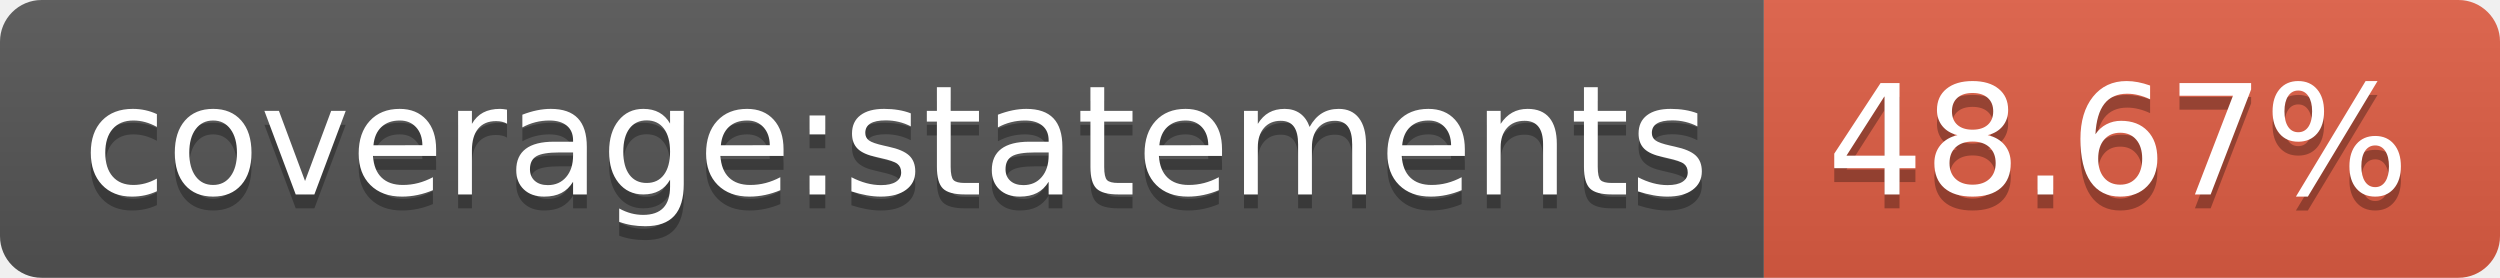
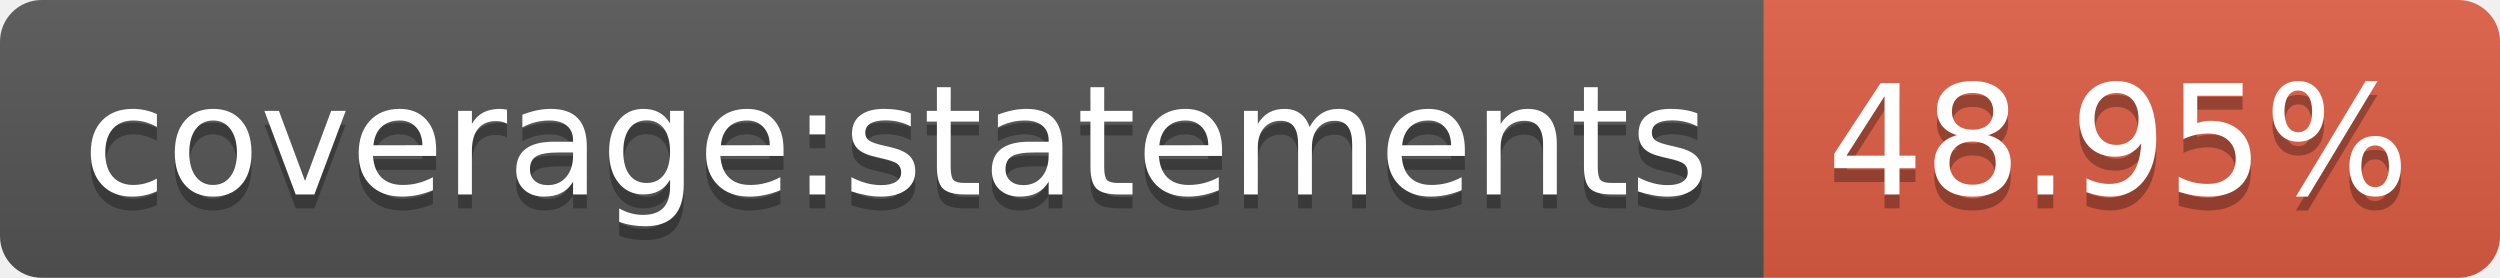
- <svg xmlns="http://www.w3.org/2000/svg" width="180" height="20" role="img" aria-label="coverage:statements: 48.67%">
+ <svg xmlns="http://www.w3.org/2000/svg" width="180" height="20" role="img" aria-label="coverage:statements: 48.95%">
  <linearGradient id="s" x2="0" y2="100%">
    <stop offset="0" stop-color="#bbb" stop-opacity=".1" />
    <stop offset="1" stop-opacity=".1" />
  </linearGradient>
  <clipPath id="r">
    <rect width="180" height="20" rx="3" fill="#fff" />
  </clipPath>
  <g clip-path="url(#r)">
    <rect width="127" height="20" fill="#555" />
    <rect x="127" width="53" height="20" fill="#e05d44" />
    <rect width="180" height="20" fill="url(#s)" />
  </g>
  <g fill="#fff" text-anchor="middle" font-family="Verdana,Geneva,DejaVu Sans,sans-serif" text-rendering="geometricPrecision" font-size="110">
    <text aria-hidden="true" x="645" y="150" fill="#010101" fill-opacity=".3" transform="scale(.1)" textLength="1170">coverage:statements</text>
    <text x="645" y="140" transform="scale(.1)" fill="#fff" textLength="1170">coverage:statements</text>
-     <text aria-hidden="true" x="1525" y="150" fill="#010101" fill-opacity=".3" transform="scale(.1)" textLength="430">48.67%</text>
-     <text x="1525" y="140" transform="scale(.1)" fill="#fff" textLength="430">48.67%</text>
+     <text aria-hidden="true" x="1525" y="150" fill="#010101" fill-opacity=".3" transform="scale(.1)" textLength="430">48.95%</text>
+     <text x="1525" y="140" transform="scale(.1)" fill="#fff" textLength="430">48.95%</text>
  </g>
</svg>
